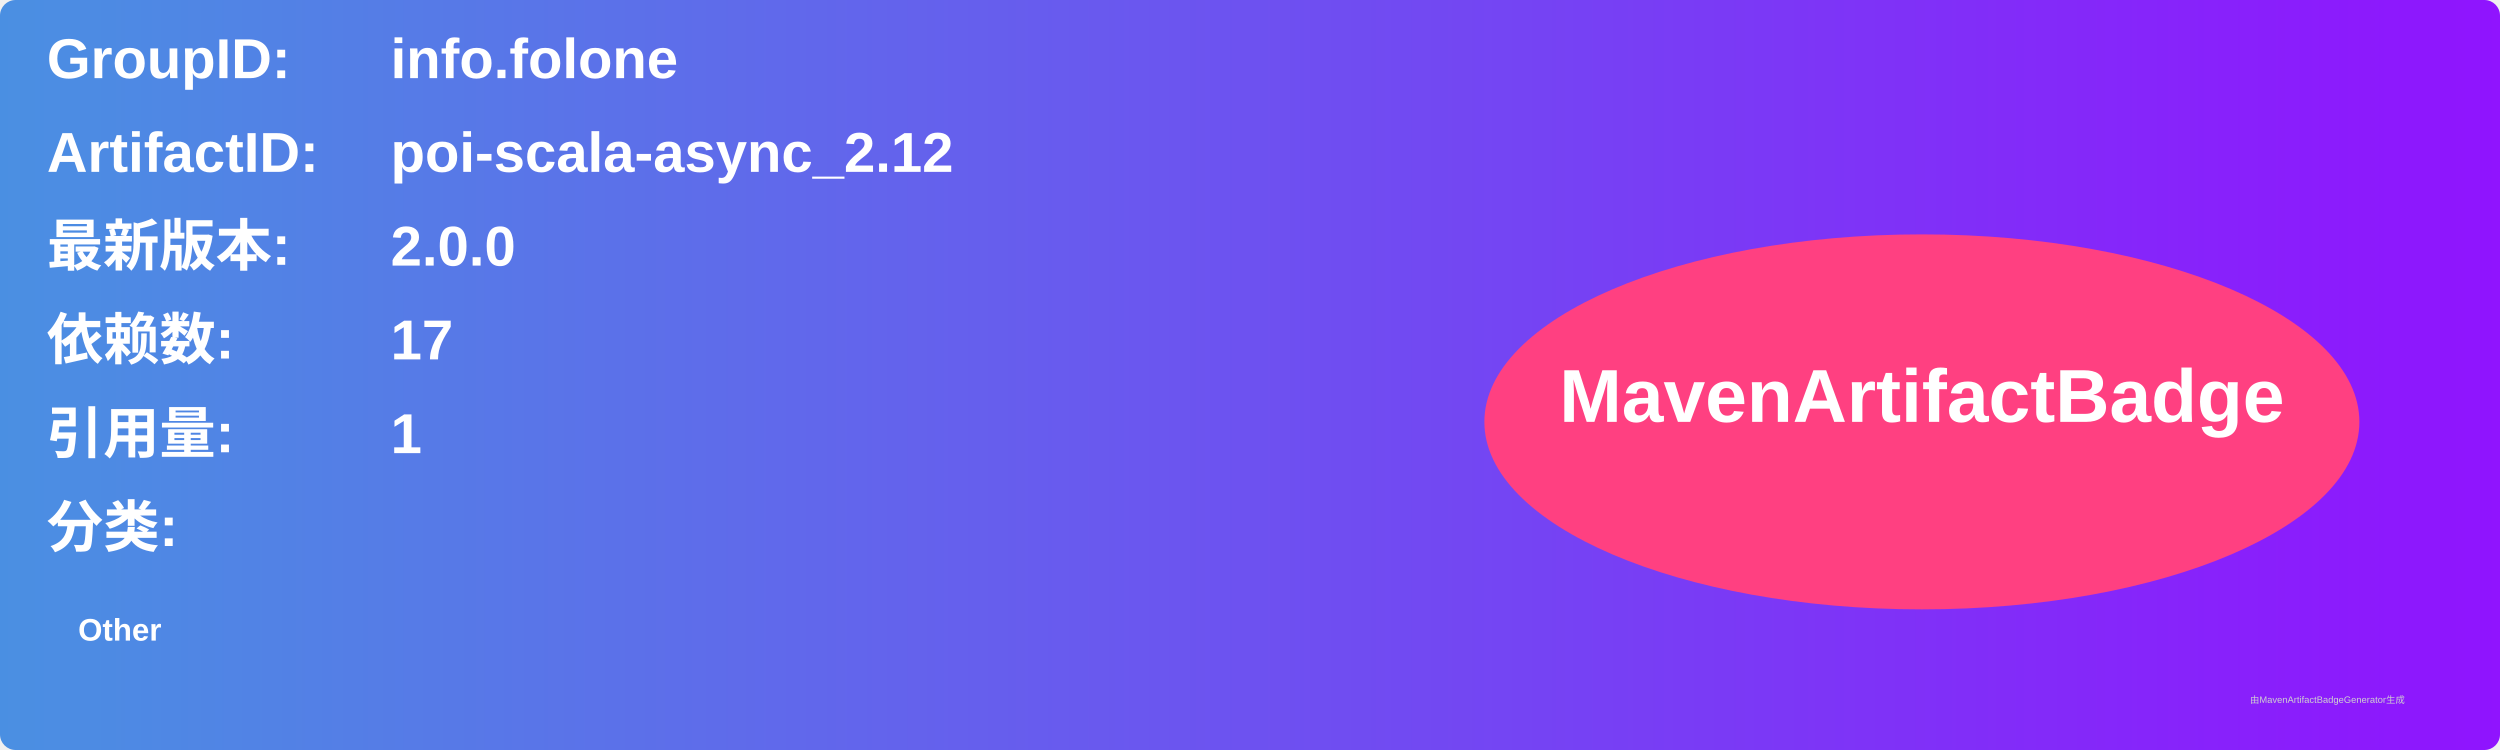
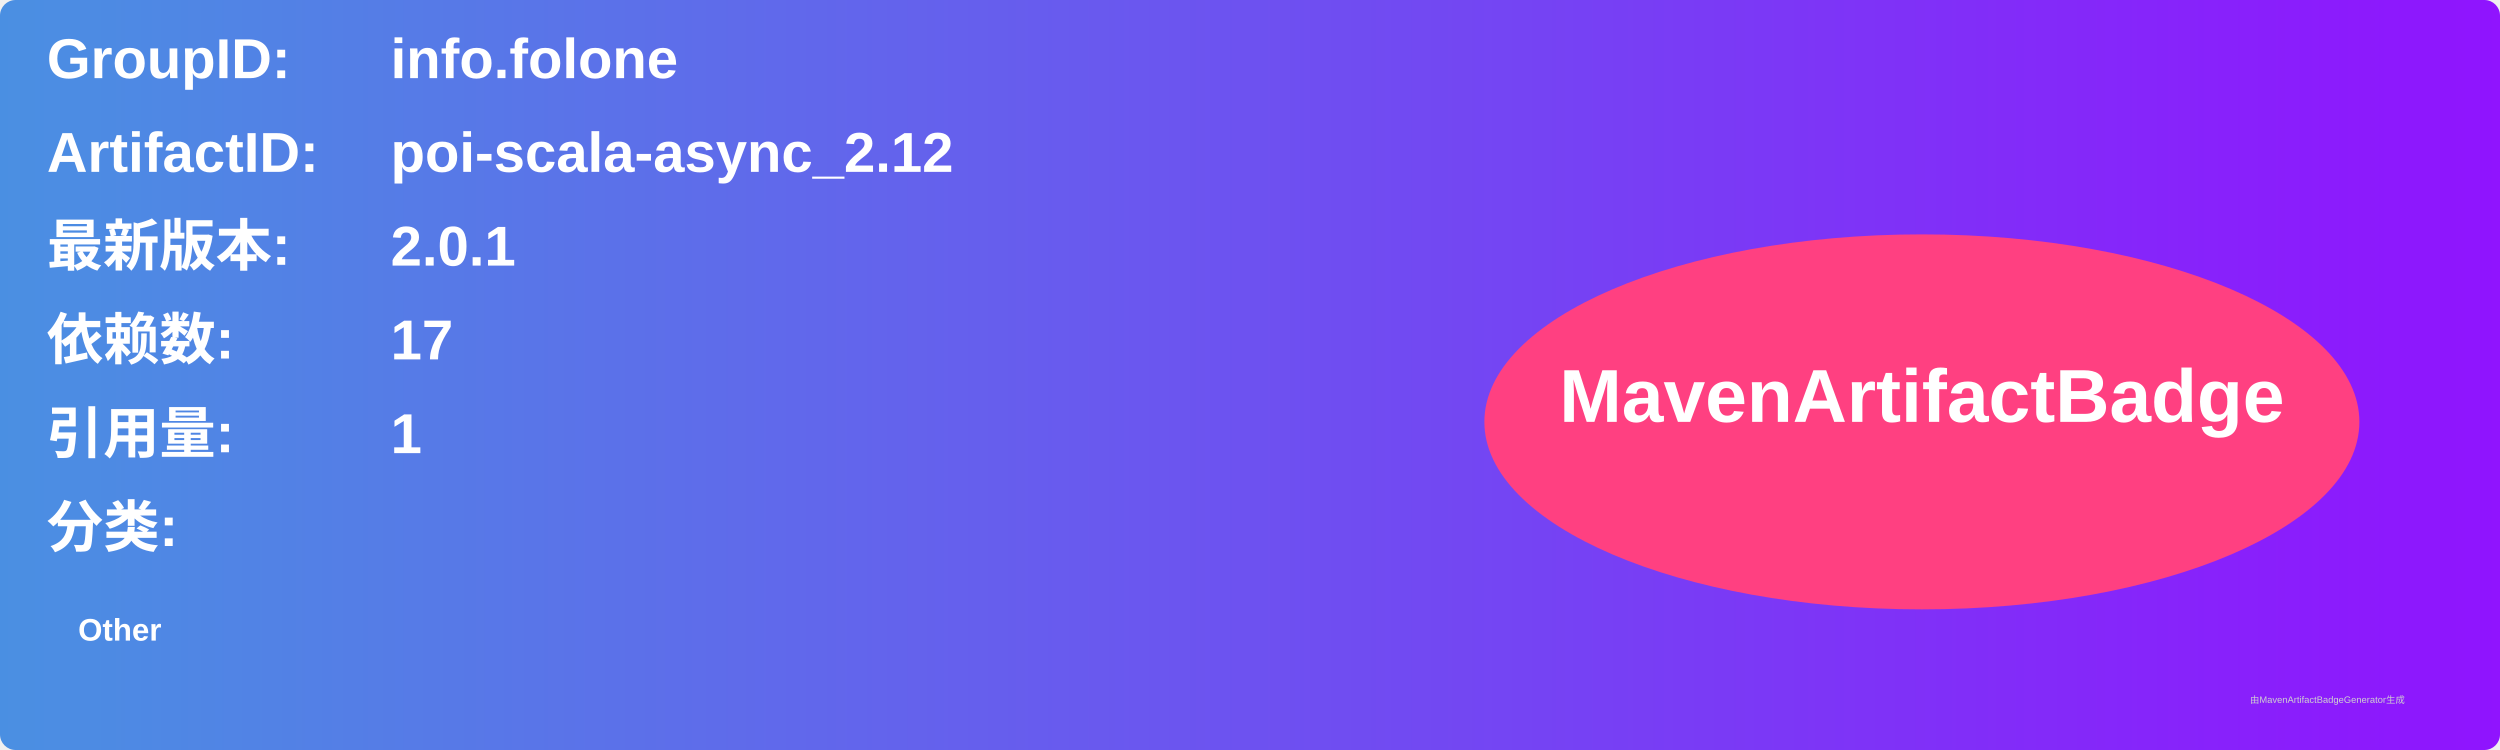
<svg xmlns="http://www.w3.org/2000/svg" width="800" height="240" viewBox="0 0 800 240">
  <linearGradient id="grad" x1="0%" y1="0%" x2="100%" y2="0%">
    <stop offset="0%" stop-color="#4a90e2" />
    <stop offset="100%" stop-color="#9013fe" />
  </linearGradient>
  <rect width="100%" height="100%" rx="5" ry="5" fill="url(#grad)" />
  <g transform="translate(15, 15)">
    <text x="0" y="10" font-family="Arial" font-size="18" fill="white" font-weight="bold" width="260">GroupID:</text>
    <text x="110" y="10" font-family="Arial" font-size="18" fill="white" font-weight="bold" width="460">info.folone</text>
    <text x="0" y="40" font-family="Arial" font-size="18" fill="white" font-weight="bold" width="260">ArtifactID:</text>
    <text x="110" y="40" font-family="Arial" font-size="18" fill="white" font-weight="bold" width="460">poi-scala-async_2.12</text>
    <text x="0" y="70" font-family="Arial" font-size="18" fill="white" font-weight="bold">最新版本:</text>
    <text x="110" y="70" font-family="Arial" font-size="18" fill="white" font-weight="bold">
-       <tspan font-weight="bold">2.0.0</tspan>
+       <tspan font-weight="bold">2.0.1</tspan>
    </text>
    <text x="0" y="100" font-family="Arial" font-size="18" fill="white" font-weight="bold">依赖数: </text>
    <text x="110" y="100" font-family="Arial" font-size="18" fill="white">
      <tspan font-weight="bold">17</tspan>
    </text>
    <text x="0" y="130" font-family="Arial" font-size="18" fill="white" font-weight="bold">引用量: </text>
    <text x="110" y="130" font-family="Arial" font-size="18" fill="white">
      <tspan font-weight="bold">1</tspan>
    </text>
    <text x="0" y="160" font-family="Arial" font-size="18" fill="white" font-weight="bold">分类:</text>
    <text x="10" y="190" font-family="Arial" font-size="10" fill="white">
      <tspan font-weight="bold">Other</tspan>
    </text>
    <ellipse cx="600" cy="120" rx="140" ry="60" fill="#ff4081" />
    <text x="600" y="120" text-anchor="middle" font-family="Arial" font-size="24" fill="white" font-weight="bold">MavenArtifactBadge</text>
  </g>
  <text x="720" y="225" font-family="Arial" font-size="3" fill="#d0d0d0">由MavenArtifactBadgeGenerator生成</text>
</svg>
